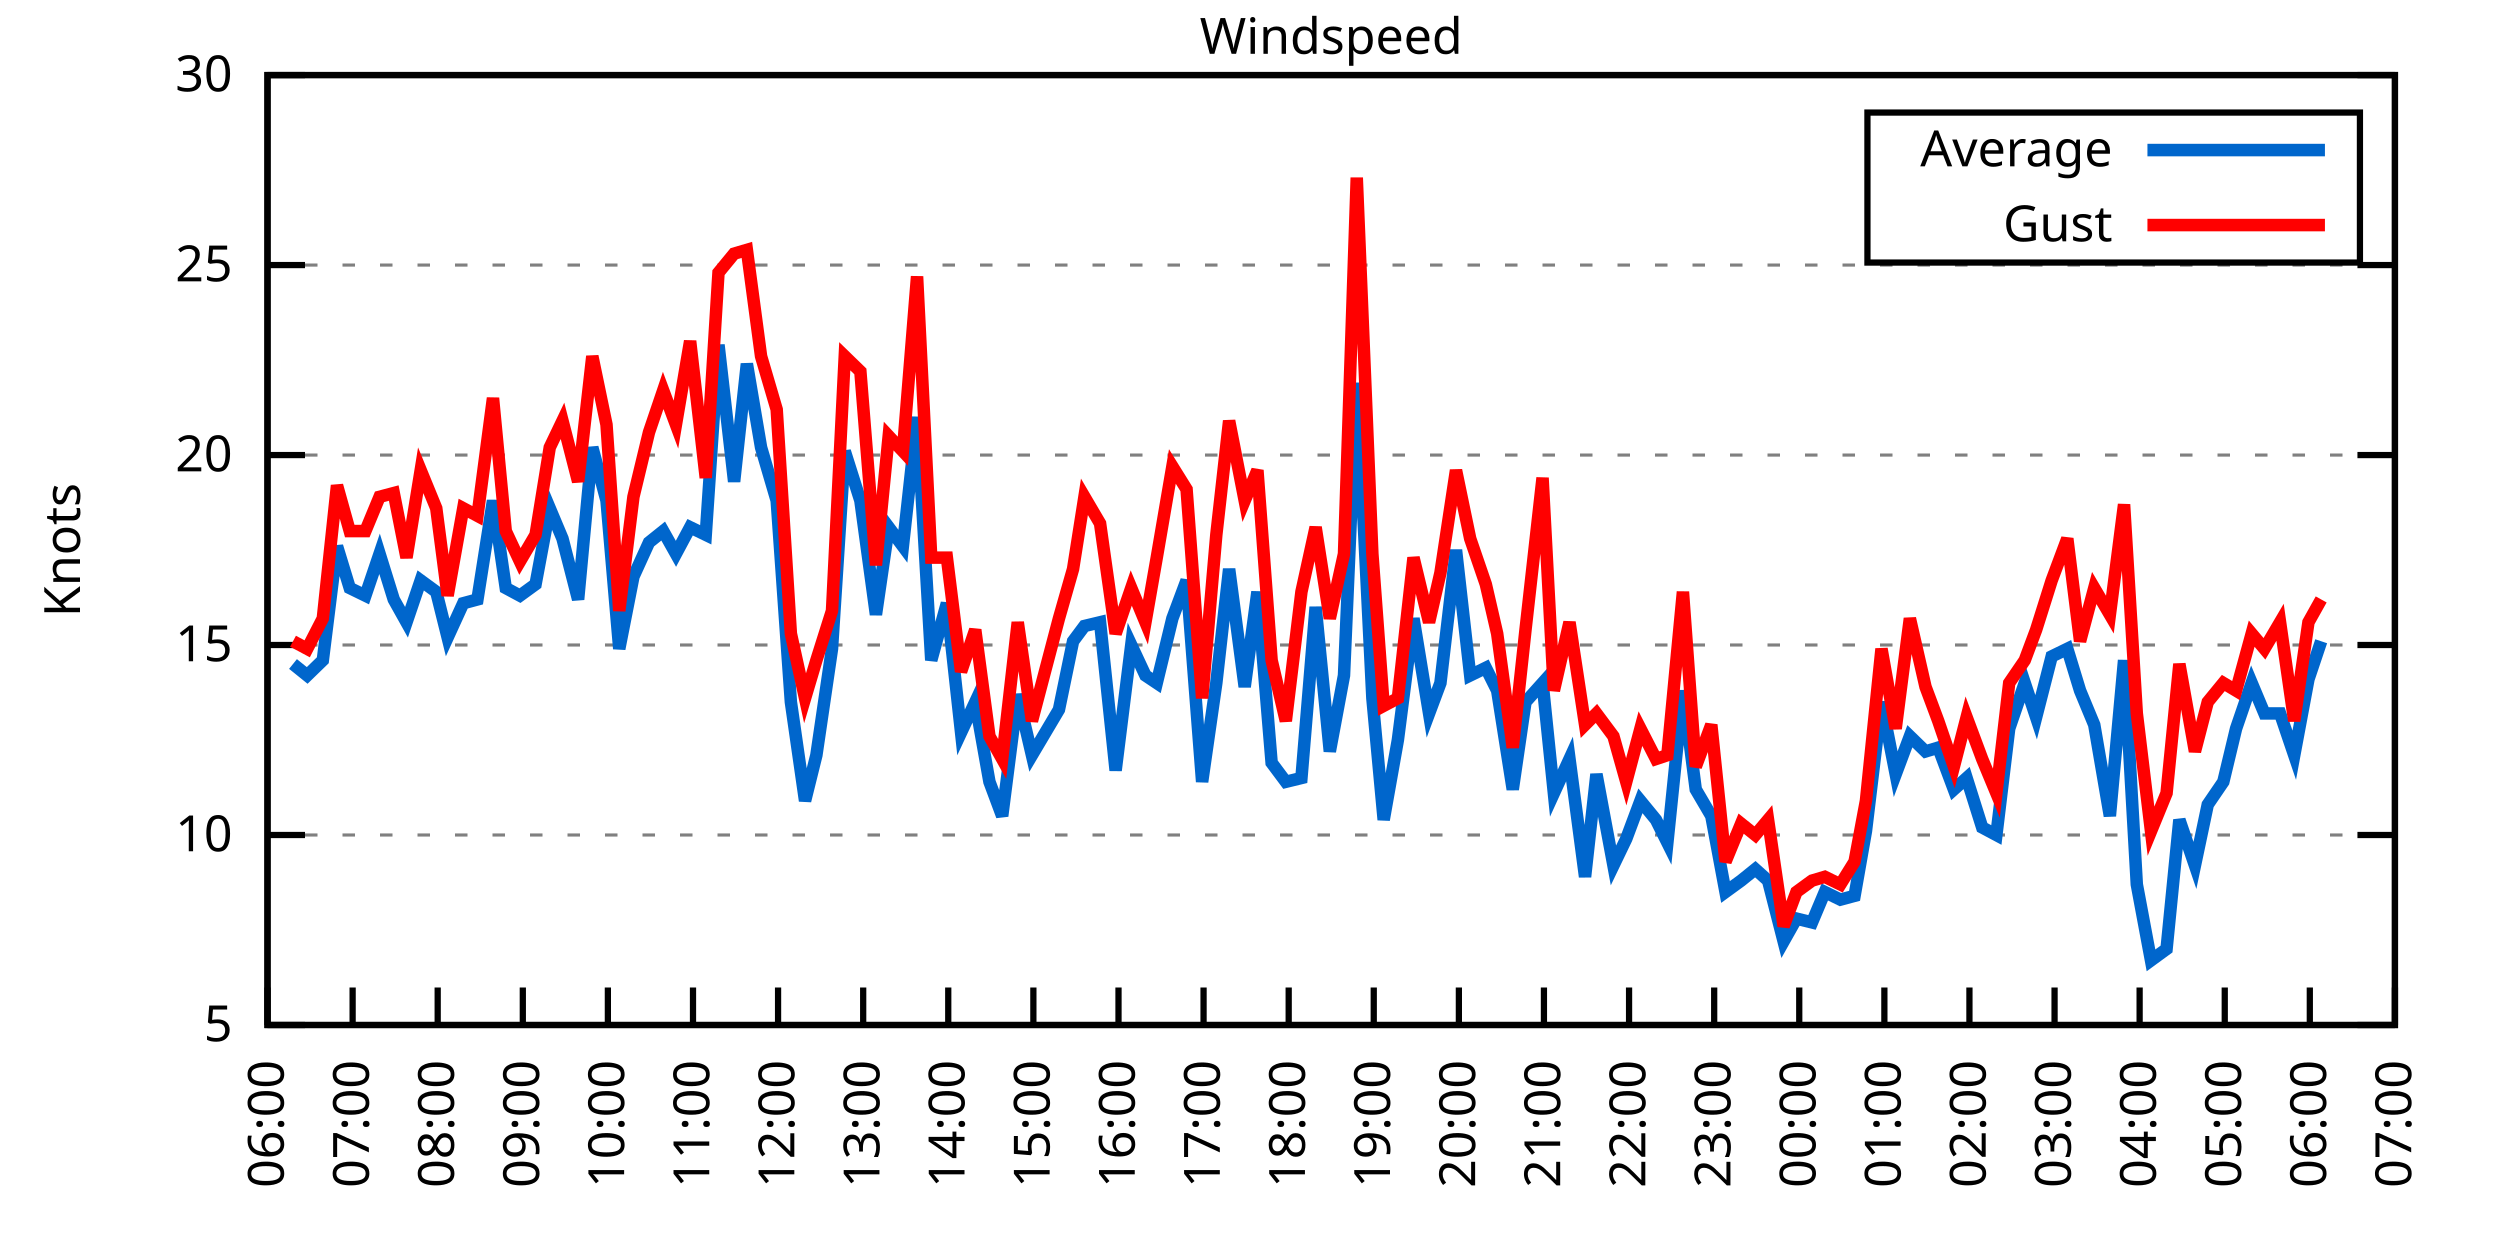
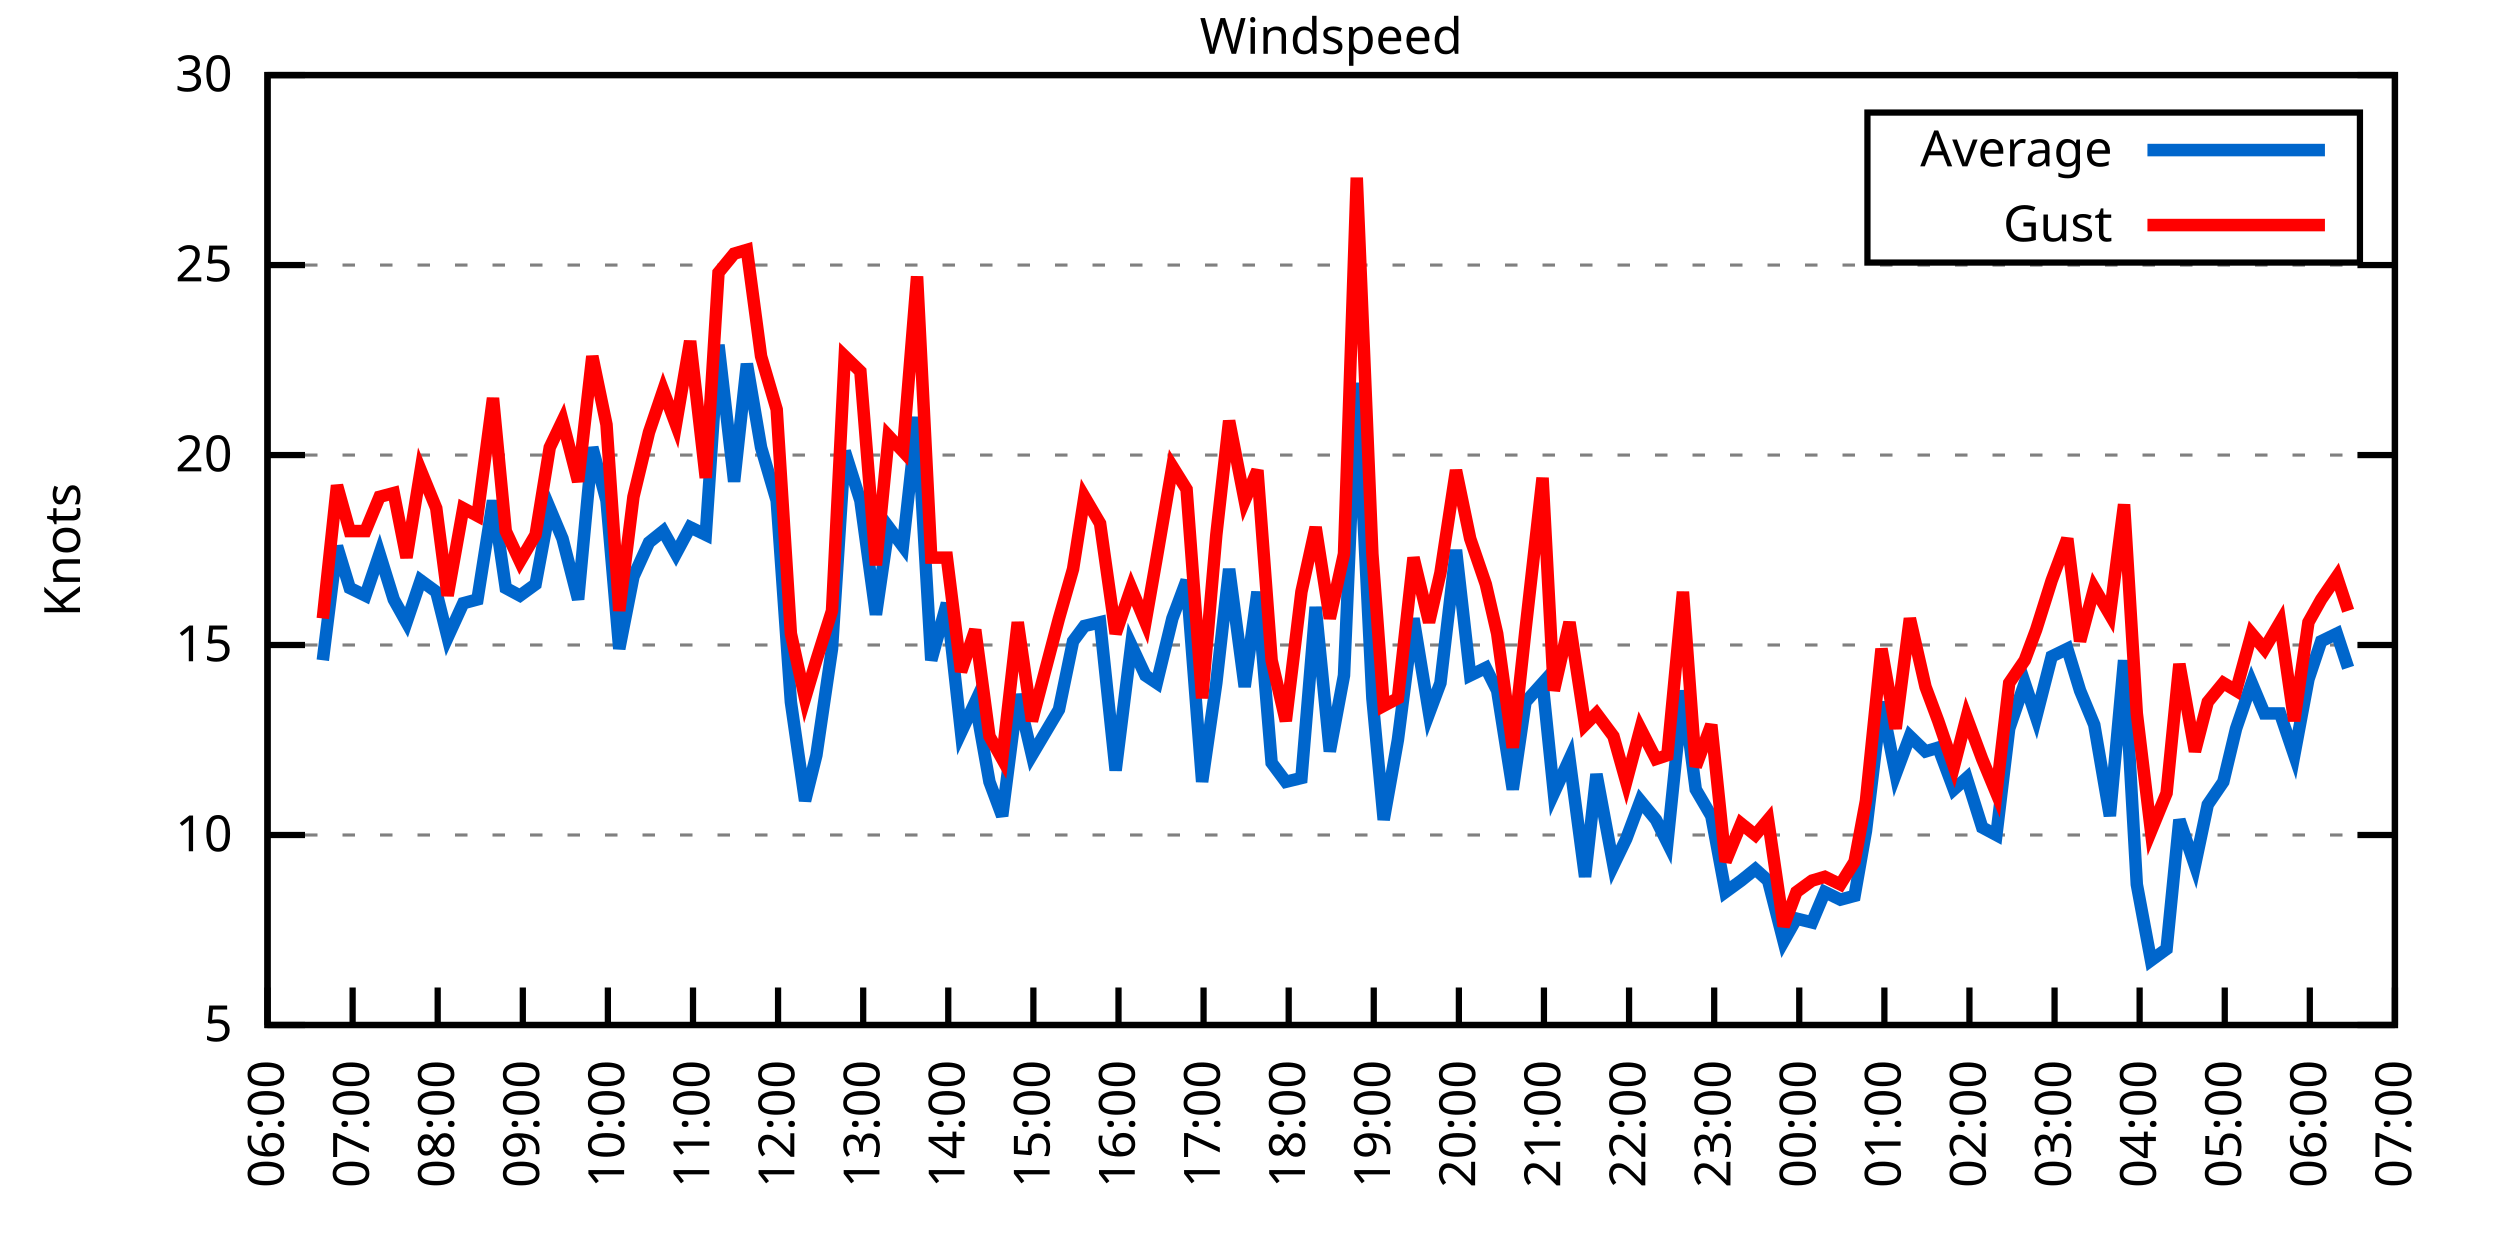
<svg xmlns="http://www.w3.org/2000/svg" xmlns:xlink="http://www.w3.org/1999/xlink" width="400" height="200" viewBox="0 0 400 200">
  <g id="gnuplot_canvas">
    <rect x="0" y="0" width="400" height="200" fill="none" />
    <defs>
      <circle id="gpDot" r="0.5" stroke-width="0.5" stroke="currentColor" />
      <path id="gpPt0" stroke-width="0.333" stroke="currentColor" d="M-1,0 h2 M0,-1 v2" />
      <path id="gpPt1" stroke-width="0.333" stroke="currentColor" d="M-1,-1 L1,1 M1,-1 L-1,1" />
      <path id="gpPt2" stroke-width="0.333" stroke="currentColor" d="M-1,0 L1,0 M0,-1 L0,1 M-1,-1 L1,1 M-1,1 L1,-1" />
      <rect id="gpPt3" stroke-width="0.333" stroke="currentColor" x="-1" y="-1" width="2" height="2" />
      <rect id="gpPt4" stroke-width="0.333" stroke="currentColor" fill="currentColor" x="-1" y="-1" width="2" height="2" />
      <circle id="gpPt5" stroke-width="0.333" stroke="currentColor" cx="0" cy="0" r="1" />
      <use xlink:href="#gpPt5" id="gpPt6" fill="currentColor" stroke="none" />
      <path id="gpPt7" stroke-width="0.333" stroke="currentColor" d="M0,-1.33 L-1.33,0.67 L1.33,0.67 z" />
      <use xlink:href="#gpPt7" id="gpPt8" fill="currentColor" stroke="none" />
      <use xlink:href="#gpPt7" id="gpPt9" stroke="currentColor" transform="rotate(180)" />
      <use xlink:href="#gpPt9" id="gpPt10" fill="currentColor" stroke="none" />
      <use xlink:href="#gpPt3" id="gpPt11" stroke="currentColor" transform="rotate(45)" />
      <use xlink:href="#gpPt11" id="gpPt12" fill="currentColor" stroke="none" />
      <path id="gpPt13" stroke-width="0.333" stroke="currentColor" d="M0,1.330 L1.265,0.411 L0.782,-1.067 L-0.782,-1.076 L-1.265,0.411 z" />
      <use xlink:href="#gpPt13" id="gpPt14" fill="currentColor" stroke="none" />
      <filter id="textbox" filterUnits="objectBoundingBox" x="0" y="0" height="1" width="1">
        <feFlood flood-color="white" flood-opacity="1" result="bgnd" />
        <feComposite in="SourceGraphic" in2="bgnd" operator="atop" />
      </filter>
      <filter id="greybox" filterUnits="objectBoundingBox" x="0" y="0" height="1" width="1">
        <feFlood flood-color="lightgrey" flood-opacity="1" result="grey" />
        <feComposite in="SourceGraphic" in2="grey" operator="atop" />
      </filter>
    </defs>
    <g fill="none" color="white" stroke="currentColor" stroke-width="1.00" stroke-linecap="butt" stroke-linejoin="miter">
</g>
    <g fill="none" color="black" stroke="currentColor" stroke-width="1.00" stroke-linecap="butt" stroke-linejoin="miter">
      <g stroke="none" shape-rendering="crispEdges">
        <polygon fill="rgb(255, 255, 255)" points="42.80,164.00 383.18,164.00 383.18,12.02 42.80,12.02 " />
      </g>
    </g>
    <g fill="none" color="black" stroke="currentColor" stroke-width="1.00" stroke-linecap="butt" stroke-linejoin="miter">
</g>
    <g fill="none" color="black" stroke="black" stroke-width="0.50" stroke-linecap="butt" stroke-linejoin="miter">
</g>
    <g fill="none" color="gray" stroke="currentColor" stroke-width="0.50" stroke-linecap="butt" stroke-linejoin="miter">
      <path stroke="gray" stroke-dasharray="2,4" class="gridline" d="M42.80,164.00 L383.19,164.00  " />
    </g>
    <g fill="none" color="gray" stroke="gray" stroke-width="1.00" stroke-linecap="butt" stroke-linejoin="miter">
</g>
    <g fill="none" color="black" stroke="currentColor" stroke-width="1.00" stroke-linecap="butt" stroke-linejoin="miter">
      <path stroke="black" d="M42.80,164.00 L48.80,164.00 M383.19,164.00 L377.19,164.00  " />
      <g transform="translate(37.20,166.60)" stroke="none" fill="black" font-family="Sans" font-size="8.00" text-anchor="end">
        <text>
          <tspan font-family="Sans"> 5</tspan>
        </text>
      </g>
    </g>
    <g fill="none" color="black" stroke="currentColor" stroke-width="1.00" stroke-linecap="butt" stroke-linejoin="miter">
</g>
    <g fill="none" color="black" stroke="black" stroke-width="0.50" stroke-linecap="butt" stroke-linejoin="miter">
</g>
    <g fill="none" color="gray" stroke="currentColor" stroke-width="0.50" stroke-linecap="butt" stroke-linejoin="miter">
      <path stroke="gray" stroke-dasharray="2,4" class="gridline" d="M42.80,133.60 L383.19,133.60  " />
    </g>
    <g fill="none" color="gray" stroke="gray" stroke-width="1.00" stroke-linecap="butt" stroke-linejoin="miter">
</g>
    <g fill="none" color="black" stroke="currentColor" stroke-width="1.00" stroke-linecap="butt" stroke-linejoin="miter">
      <path stroke="black" d="M42.80,133.60 L48.80,133.60 M383.19,133.60 L377.19,133.60  " />
      <g transform="translate(37.20,136.20)" stroke="none" fill="black" font-family="Sans" font-size="8.00" text-anchor="end">
        <text>
          <tspan font-family="Sans"> 10</tspan>
        </text>
      </g>
    </g>
    <g fill="none" color="black" stroke="currentColor" stroke-width="1.00" stroke-linecap="butt" stroke-linejoin="miter">
</g>
    <g fill="none" color="black" stroke="black" stroke-width="0.50" stroke-linecap="butt" stroke-linejoin="miter">
</g>
    <g fill="none" color="gray" stroke="currentColor" stroke-width="0.50" stroke-linecap="butt" stroke-linejoin="miter">
      <path stroke="gray" stroke-dasharray="2,4" class="gridline" d="M42.80,103.20 L383.19,103.20  " />
    </g>
    <g fill="none" color="gray" stroke="gray" stroke-width="1.00" stroke-linecap="butt" stroke-linejoin="miter">
</g>
    <g fill="none" color="black" stroke="currentColor" stroke-width="1.00" stroke-linecap="butt" stroke-linejoin="miter">
      <path stroke="black" d="M42.80,103.20 L48.80,103.20 M383.19,103.20 L377.19,103.20  " />
      <g transform="translate(37.20,105.80)" stroke="none" fill="black" font-family="Sans" font-size="8.00" text-anchor="end">
        <text>
          <tspan font-family="Sans"> 15</tspan>
        </text>
      </g>
    </g>
    <g fill="none" color="black" stroke="currentColor" stroke-width="1.00" stroke-linecap="butt" stroke-linejoin="miter">
</g>
    <g fill="none" color="black" stroke="black" stroke-width="0.50" stroke-linecap="butt" stroke-linejoin="miter">
</g>
    <g fill="none" color="gray" stroke="currentColor" stroke-width="0.50" stroke-linecap="butt" stroke-linejoin="miter">
      <path stroke="gray" stroke-dasharray="2,4" class="gridline" d="M42.80,72.81 L383.19,72.81  " />
    </g>
    <g fill="none" color="gray" stroke="gray" stroke-width="1.00" stroke-linecap="butt" stroke-linejoin="miter">
</g>
    <g fill="none" color="black" stroke="currentColor" stroke-width="1.00" stroke-linecap="butt" stroke-linejoin="miter">
      <path stroke="black" d="M42.80,72.81 L48.80,72.81 M383.19,72.81 L377.19,72.81  " />
      <g transform="translate(37.20,75.41)" stroke="none" fill="black" font-family="Sans" font-size="8.00" text-anchor="end">
        <text>
          <tspan font-family="Sans"> 20</tspan>
        </text>
      </g>
    </g>
    <g fill="none" color="black" stroke="currentColor" stroke-width="1.00" stroke-linecap="butt" stroke-linejoin="miter">
</g>
    <g fill="none" color="black" stroke="black" stroke-width="0.50" stroke-linecap="butt" stroke-linejoin="miter">
</g>
    <g fill="none" color="gray" stroke="currentColor" stroke-width="0.50" stroke-linecap="butt" stroke-linejoin="miter">
      <path stroke="gray" stroke-dasharray="2,4" class="gridline" d="M42.80,42.41 L383.19,42.41  " />
    </g>
    <g fill="none" color="gray" stroke="gray" stroke-width="1.00" stroke-linecap="butt" stroke-linejoin="miter">
</g>
    <g fill="none" color="black" stroke="currentColor" stroke-width="1.00" stroke-linecap="butt" stroke-linejoin="miter">
      <path stroke="black" d="M42.80,42.41 L48.80,42.41 M383.19,42.41 L377.19,42.41  " />
      <g transform="translate(37.20,45.01)" stroke="none" fill="black" font-family="Sans" font-size="8.00" text-anchor="end">
        <text>
          <tspan font-family="Sans"> 25</tspan>
        </text>
      </g>
    </g>
    <g fill="none" color="black" stroke="currentColor" stroke-width="1.00" stroke-linecap="butt" stroke-linejoin="miter">
</g>
    <g fill="none" color="black" stroke="black" stroke-width="0.50" stroke-linecap="butt" stroke-linejoin="miter">
</g>
    <g fill="none" color="gray" stroke="currentColor" stroke-width="0.50" stroke-linecap="butt" stroke-linejoin="miter">
      <path stroke="gray" stroke-dasharray="2,4" class="gridline" d="M42.80,12.01 L383.19,12.01  " />
    </g>
    <g fill="none" color="gray" stroke="gray" stroke-width="1.00" stroke-linecap="butt" stroke-linejoin="miter">
</g>
    <g fill="none" color="black" stroke="currentColor" stroke-width="1.00" stroke-linecap="butt" stroke-linejoin="miter">
      <path stroke="black" d="M42.80,12.01 L48.80,12.01 M383.19,12.01 L377.19,12.01  " />
      <g transform="translate(37.20,14.61)" stroke="none" fill="black" font-family="Sans" font-size="8.00" text-anchor="end">
        <text>
          <tspan font-family="Sans"> 30</tspan>
        </text>
      </g>
    </g>
    <g fill="none" color="black" stroke="currentColor" stroke-width="1.00" stroke-linecap="butt" stroke-linejoin="miter">
      <path stroke="black" d="M42.80,164.00 L42.80,158.00  " />
      <g transform="translate(45.40,169.60) rotate(270.00)" stroke="none" fill="black" font-family="Sans" font-size="8.00" text-anchor="end">
        <text>
          <tspan font-family="Sans">06:00</tspan>
        </text>
      </g>
    </g>
    <g fill="none" color="black" stroke="currentColor" stroke-width="1.00" stroke-linecap="butt" stroke-linejoin="miter">
      <path stroke="black" d="M56.42,164.00 L56.42,158.00  " />
      <g transform="translate(59.02,169.60) rotate(270.00)" stroke="none" fill="black" font-family="Sans" font-size="8.00" text-anchor="end">
        <text>
          <tspan font-family="Sans">07:00</tspan>
        </text>
      </g>
    </g>
    <g fill="none" color="black" stroke="currentColor" stroke-width="1.00" stroke-linecap="butt" stroke-linejoin="miter">
      <path stroke="black" d="M70.03,164.00 L70.03,158.00  " />
      <g transform="translate(72.63,169.60) rotate(270.00)" stroke="none" fill="black" font-family="Sans" font-size="8.00" text-anchor="end">
        <text>
          <tspan font-family="Sans">08:00</tspan>
        </text>
      </g>
    </g>
    <g fill="none" color="black" stroke="currentColor" stroke-width="1.00" stroke-linecap="butt" stroke-linejoin="miter">
      <path stroke="black" d="M83.65,164.00 L83.65,158.00  " />
      <g transform="translate(86.25,169.60) rotate(270.00)" stroke="none" fill="black" font-family="Sans" font-size="8.00" text-anchor="end">
        <text>
          <tspan font-family="Sans">09:00</tspan>
        </text>
      </g>
    </g>
    <g fill="none" color="black" stroke="currentColor" stroke-width="1.00" stroke-linecap="butt" stroke-linejoin="miter">
      <path stroke="black" d="M97.26,164.00 L97.26,158.00  " />
      <g transform="translate(99.86,169.60) rotate(270.00)" stroke="none" fill="black" font-family="Sans" font-size="8.00" text-anchor="end">
        <text>
          <tspan font-family="Sans">10:00</tspan>
        </text>
      </g>
    </g>
    <g fill="none" color="black" stroke="currentColor" stroke-width="1.00" stroke-linecap="butt" stroke-linejoin="miter">
      <path stroke="black" d="M110.88,164.00 L110.88,158.00  " />
      <g transform="translate(113.48,169.60) rotate(270.00)" stroke="none" fill="black" font-family="Sans" font-size="8.00" text-anchor="end">
        <text>
          <tspan font-family="Sans">11:00</tspan>
        </text>
      </g>
    </g>
    <g fill="none" color="black" stroke="currentColor" stroke-width="1.00" stroke-linecap="butt" stroke-linejoin="miter">
      <path stroke="black" d="M124.49,164.00 L124.49,158.00  " />
      <g transform="translate(127.09,169.60) rotate(270.00)" stroke="none" fill="black" font-family="Sans" font-size="8.00" text-anchor="end">
        <text>
          <tspan font-family="Sans">12:00</tspan>
        </text>
      </g>
    </g>
    <g fill="none" color="black" stroke="currentColor" stroke-width="1.00" stroke-linecap="butt" stroke-linejoin="miter">
      <path stroke="black" d="M138.11,164.00 L138.11,158.00  " />
      <g transform="translate(140.71,169.60) rotate(270.00)" stroke="none" fill="black" font-family="Sans" font-size="8.00" text-anchor="end">
        <text>
          <tspan font-family="Sans">13:00</tspan>
        </text>
      </g>
    </g>
    <g fill="none" color="black" stroke="currentColor" stroke-width="1.00" stroke-linecap="butt" stroke-linejoin="miter">
      <path stroke="black" d="M151.72,164.00 L151.72,158.00  " />
      <g transform="translate(154.32,169.60) rotate(270.00)" stroke="none" fill="black" font-family="Sans" font-size="8.00" text-anchor="end">
        <text>
          <tspan font-family="Sans">14:00</tspan>
        </text>
      </g>
    </g>
    <g fill="none" color="black" stroke="currentColor" stroke-width="1.00" stroke-linecap="butt" stroke-linejoin="miter">
      <path stroke="black" d="M165.34,164.00 L165.34,158.00  " />
      <g transform="translate(167.94,169.60) rotate(270.00)" stroke="none" fill="black" font-family="Sans" font-size="8.00" text-anchor="end">
        <text>
          <tspan font-family="Sans">15:00</tspan>
        </text>
      </g>
    </g>
    <g fill="none" color="black" stroke="currentColor" stroke-width="1.00" stroke-linecap="butt" stroke-linejoin="miter">
      <path stroke="black" d="M178.96,164.00 L178.96,158.00  " />
      <g transform="translate(181.56,169.60) rotate(270.00)" stroke="none" fill="black" font-family="Sans" font-size="8.00" text-anchor="end">
        <text>
          <tspan font-family="Sans">16:00</tspan>
        </text>
      </g>
    </g>
    <g fill="none" color="black" stroke="currentColor" stroke-width="1.00" stroke-linecap="butt" stroke-linejoin="miter">
      <path stroke="black" d="M192.57,164.00 L192.57,158.00  " />
      <g transform="translate(195.17,169.60) rotate(270.00)" stroke="none" fill="black" font-family="Sans" font-size="8.00" text-anchor="end">
        <text>
          <tspan font-family="Sans">17:00</tspan>
        </text>
      </g>
    </g>
    <g fill="none" color="black" stroke="currentColor" stroke-width="1.00" stroke-linecap="butt" stroke-linejoin="miter">
      <path stroke="black" d="M206.19,164.00 L206.19,158.00  " />
      <g transform="translate(208.79,169.60) rotate(270.00)" stroke="none" fill="black" font-family="Sans" font-size="8.00" text-anchor="end">
        <text>
          <tspan font-family="Sans">18:00</tspan>
        </text>
      </g>
    </g>
    <g fill="none" color="black" stroke="currentColor" stroke-width="1.00" stroke-linecap="butt" stroke-linejoin="miter">
      <path stroke="black" d="M219.80,164.00 L219.80,158.00  " />
      <g transform="translate(222.40,169.60) rotate(270.00)" stroke="none" fill="black" font-family="Sans" font-size="8.00" text-anchor="end">
        <text>
          <tspan font-family="Sans">19:00</tspan>
        </text>
      </g>
    </g>
    <g fill="none" color="black" stroke="currentColor" stroke-width="1.00" stroke-linecap="butt" stroke-linejoin="miter">
      <path stroke="black" d="M233.42,164.00 L233.42,158.00  " />
      <g transform="translate(236.02,169.60) rotate(270.00)" stroke="none" fill="black" font-family="Sans" font-size="8.00" text-anchor="end">
        <text>
          <tspan font-family="Sans">20:00</tspan>
        </text>
      </g>
    </g>
    <g fill="none" color="black" stroke="currentColor" stroke-width="1.00" stroke-linecap="butt" stroke-linejoin="miter">
      <path stroke="black" d="M247.03,164.00 L247.03,158.00  " />
      <g transform="translate(249.63,169.60) rotate(270.00)" stroke="none" fill="black" font-family="Sans" font-size="8.00" text-anchor="end">
        <text>
          <tspan font-family="Sans">21:00</tspan>
        </text>
      </g>
    </g>
    <g fill="none" color="black" stroke="currentColor" stroke-width="1.00" stroke-linecap="butt" stroke-linejoin="miter">
      <path stroke="black" d="M260.65,164.00 L260.65,158.00  " />
      <g transform="translate(263.25,169.60) rotate(270.00)" stroke="none" fill="black" font-family="Sans" font-size="8.00" text-anchor="end">
        <text>
          <tspan font-family="Sans">22:00</tspan>
        </text>
      </g>
    </g>
    <g fill="none" color="black" stroke="currentColor" stroke-width="1.00" stroke-linecap="butt" stroke-linejoin="miter">
      <path stroke="black" d="M274.27,164.00 L274.27,158.00  " />
      <g transform="translate(276.87,169.60) rotate(270.00)" stroke="none" fill="black" font-family="Sans" font-size="8.00" text-anchor="end">
        <text>
          <tspan font-family="Sans">23:00</tspan>
        </text>
      </g>
    </g>
    <g fill="none" color="black" stroke="currentColor" stroke-width="1.00" stroke-linecap="butt" stroke-linejoin="miter">
      <path stroke="black" d="M287.88,164.00 L287.88,158.00  " />
      <g transform="translate(290.48,169.60) rotate(270.00)" stroke="none" fill="black" font-family="Sans" font-size="8.00" text-anchor="end">
        <text>
          <tspan font-family="Sans">00:00</tspan>
        </text>
      </g>
    </g>
    <g fill="none" color="black" stroke="currentColor" stroke-width="1.00" stroke-linecap="butt" stroke-linejoin="miter">
      <path stroke="black" d="M301.50,164.00 L301.50,158.00  " />
      <g transform="translate(304.10,169.60) rotate(270.00)" stroke="none" fill="black" font-family="Sans" font-size="8.00" text-anchor="end">
        <text>
          <tspan font-family="Sans">01:00</tspan>
        </text>
      </g>
    </g>
    <g fill="none" color="black" stroke="currentColor" stroke-width="1.00" stroke-linecap="butt" stroke-linejoin="miter">
      <path stroke="black" d="M315.11,164.00 L315.11,158.00  " />
      <g transform="translate(317.71,169.60) rotate(270.00)" stroke="none" fill="black" font-family="Sans" font-size="8.00" text-anchor="end">
        <text>
          <tspan font-family="Sans">02:00</tspan>
        </text>
      </g>
    </g>
    <g fill="none" color="black" stroke="currentColor" stroke-width="1.00" stroke-linecap="butt" stroke-linejoin="miter">
      <path stroke="black" d="M328.73,164.00 L328.73,158.00  " />
      <g transform="translate(331.33,169.60) rotate(270.00)" stroke="none" fill="black" font-family="Sans" font-size="8.00" text-anchor="end">
        <text>
          <tspan font-family="Sans">03:00</tspan>
        </text>
      </g>
    </g>
    <g fill="none" color="black" stroke="currentColor" stroke-width="1.00" stroke-linecap="butt" stroke-linejoin="miter">
      <path stroke="black" d="M342.34,164.00 L342.34,158.00  " />
      <g transform="translate(344.94,169.60) rotate(270.00)" stroke="none" fill="black" font-family="Sans" font-size="8.00" text-anchor="end">
        <text>
          <tspan font-family="Sans">04:00</tspan>
        </text>
      </g>
    </g>
    <g fill="none" color="black" stroke="currentColor" stroke-width="1.00" stroke-linecap="butt" stroke-linejoin="miter">
      <path stroke="black" d="M355.96,164.00 L355.96,158.00  " />
      <g transform="translate(358.56,169.60) rotate(270.00)" stroke="none" fill="black" font-family="Sans" font-size="8.00" text-anchor="end">
        <text>
          <tspan font-family="Sans">05:00</tspan>
        </text>
      </g>
    </g>
    <g fill="none" color="black" stroke="currentColor" stroke-width="1.00" stroke-linecap="butt" stroke-linejoin="miter">
      <path stroke="black" d="M369.57,164.00 L369.57,158.00  " />
      <g transform="translate(372.17,169.60) rotate(270.00)" stroke="none" fill="black" font-family="Sans" font-size="8.00" text-anchor="end">
        <text>
          <tspan font-family="Sans">06:00</tspan>
        </text>
      </g>
    </g>
    <g fill="none" color="black" stroke="currentColor" stroke-width="1.00" stroke-linecap="butt" stroke-linejoin="miter">
      <path stroke="black" d="M383.19,164.00 L383.19,158.00  " />
      <g transform="translate(385.79,169.60) rotate(270.00)" stroke="none" fill="black" font-family="Sans" font-size="8.00" text-anchor="end">
        <text>
          <tspan font-family="Sans">07:00</tspan>
        </text>
      </g>
    </g>
    <g fill="none" color="black" stroke="currentColor" stroke-width="1.00" stroke-linecap="butt" stroke-linejoin="miter">
</g>
    <g fill="none" color="black" stroke="currentColor" stroke-width="1.00" stroke-linecap="butt" stroke-linejoin="miter">
      <path stroke="black" d="M42.80,12.01 L42.80,164.00 L383.19,164.00 L383.19,12.01 L42.80,12.01 Z  " />
    </g>
    <g fill="none" color="black" stroke="currentColor" stroke-width="1.00" stroke-linecap="butt" stroke-linejoin="miter">
</g>
    <g fill="none" color="black" stroke="currentColor" stroke-width="1.00" stroke-linecap="butt" stroke-linejoin="miter">
      <path stroke="black" d="M298.79,42.01 L298.79,18.01 L377.59,18.01 L377.59,42.01 L298.79,42.01 Z  " />
    </g>
    <g id="Windspeed_plot_1">
      <g fill="none" color="white" stroke="black" stroke-width="2.00" stroke-linecap="butt" stroke-linejoin="miter">
</g>
      <g fill="none" color="black" stroke="currentColor" stroke-width="2.00" stroke-linecap="butt" stroke-linejoin="miter">
        <g transform="translate(337.99,26.61)" stroke="none" fill="black" font-family="Sans" font-size="8.00" text-anchor="end">
          <text>
            <tspan font-family="Sans">Average</tspan>
          </text>
        </g>
      </g>
      <g fill="none" color="black" stroke="currentColor" stroke-width="2.00" stroke-linecap="butt" stroke-linejoin="miter">
-         <path stroke="rgb(  0, 102, 204)" d="M343.59,24.01 L371.99,24.01 M46.88,106.24 L49.15,108.07 L51.65,105.64 L53.92,87.40 L55.96,94.08 L58.46,95.30   L60.73,88.61 L63.00,95.91 L65.04,99.56 L67.31,92.87 L69.80,94.69 L71.62,101.99 L74.12,96.52 L76.39,95.91   L78.88,80.10 L80.92,94.08 L83.19,95.30 L85.69,93.48 L87.96,81.32 L90.00,86.18 L92.50,95.91 L94.77,71.59   L97.04,80.10 L99.08,103.81 L101.35,92.26 L103.84,86.79 L106.11,84.97 L108.15,88.61 L110.42,84.36 L112.92,85.57   L114.96,55.18 L117.46,77.06 L119.50,58.21 L121.77,71.59 L124.27,80.10 L126.54,112.32 L128.81,128.13 L130.62,120.83   L133.12,103.81 L135.16,72.20 L137.66,80.10 L140.15,98.34 L142.19,84.36 L144.46,87.40 L146.73,66.73 L149.00,105.64   L151.50,96.52 L153.77,117.19 L156.04,112.32 L158.31,125.09 L160.35,130.56 L162.84,111.11 L165.11,120.83 L169.43,113.54   L171.69,102.60 L173.51,100.16 L176.01,99.56 L178.50,123.27 L181.00,103.20 L183.27,108.07 L185.08,109.28 L187.58,98.95   L189.85,92.87 L192.34,125.09 L194.61,109.28 L196.66,91.04 L199.15,109.89 L201.19,94.69 L203.46,122.05 L205.73,125.09   L208.23,124.48 L210.50,97.12 L212.77,120.23 L215.04,108.07 L217.08,61.25 L219.58,111.72 L221.39,131.17 L223.66,118.40   L226.16,98.95 L228.65,114.15 L230.47,109.28 L232.96,88.00 L235.23,108.07 L237.73,106.85 L239.55,110.50 L242.04,126.31   L244.08,112.32 L246.81,109.28 L248.62,126.91 L251.12,121.44 L253.61,140.29 L255.43,123.87 L258.15,138.47 L260.20,134.21   L262.47,128.13 L264.96,131.17 L266.78,134.82 L269.27,110.50 L271.32,126.31 L273.81,130.56 L276.08,142.72 L278.58,140.90   L280.85,139.07 L282.89,140.90 L285.38,150.62 L287.43,146.98 L289.92,147.59 L291.97,142.72 L294.46,143.94 L296.73,143.33   L298.55,132.99 L301.04,112.32 L303.31,123.87 L305.58,117.80 L308.08,120.23 L310.12,119.62 L312.62,126.31 L314.66,124.48   L317.15,132.39 L319.42,133.60 L321.47,116.58 L323.96,109.28 L325.78,114.76 L328.27,105.03 L330.77,103.81 L332.81,110.50   L335.08,115.97 L337.58,130.56 L339.85,105.64 L341.89,141.51 L344.16,153.66 L346.65,151.84 L348.70,131.17 L351.19,138.47   L353.24,128.74 L355.73,125.09 L357.77,116.58 L360.27,109.28 L362.31,114.15 L364.81,114.15 L367.08,120.83 L369.35,108.68   L371.39,102.60  " />
+         <path stroke="rgb(  0, 102, 204)" d="M343.59,24.01 L371.99,24.01 M51.65,105.64 L53.92,87.40 L55.96,94.08 L58.46,95.30 L60.73,88.61 L63.00,95.91   L65.04,99.56 L67.31,92.87 L69.80,94.69 L71.62,101.99 L74.12,96.52 L76.39,95.91 L78.88,80.10 L80.92,94.08   L83.19,95.30 L85.69,93.48 L87.96,81.32 L90.00,86.18 L92.50,95.91 L94.77,71.59 L97.04,80.10 L99.08,103.81   L101.35,92.26 L103.84,86.79 L106.11,84.97 L108.15,88.61 L110.42,84.36 L112.92,85.57 L114.96,55.18 L117.46,77.06   L119.50,58.21 L121.77,71.59 L124.27,80.10 L126.54,112.32 L128.81,128.13 L130.62,120.83 L133.12,103.81 L135.16,72.20   L137.66,80.10 L140.15,98.34 L142.19,84.36 L144.46,87.40 L146.73,66.73 L149.00,105.64 L151.50,96.52 L153.77,117.19   L156.04,112.32 L158.31,125.09 L160.35,130.56 L162.84,111.11 L165.11,120.83 L169.43,113.54 L171.69,102.60 L173.51,100.16   L176.01,99.56 L178.50,123.27 L181.00,103.20 L183.27,108.07 L185.08,109.28 L187.58,98.95 L189.85,92.87 L192.34,125.09   L194.61,109.28 L196.66,91.04 L199.15,109.89 L201.19,94.69 L203.46,122.05 L205.73,125.09 L208.23,124.48 L210.50,97.12   L212.77,120.23 L215.04,108.07 L217.08,61.25 L219.58,111.72 L221.39,131.17 L223.66,118.40 L226.16,98.95 L228.65,114.15   L230.47,109.28 L232.96,88.00 L235.23,108.07 L237.73,106.85 L239.55,110.50 L242.04,126.31 L244.08,112.32 L246.81,109.28   L248.62,126.91 L251.12,121.44 L253.61,140.29 L255.43,123.87 L258.15,138.47 L260.20,134.21 L262.47,128.13 L264.96,131.17   L266.78,134.82 L269.27,110.50 L271.32,126.31 L273.81,130.56 L276.08,142.72 L278.58,140.90 L280.85,139.07 L282.89,140.90   L285.38,150.62 L287.43,146.98 L289.92,147.59 L291.97,142.72 L294.46,143.94 L296.73,143.33 L298.55,132.99 L301.04,112.32   L303.31,123.87 L305.58,117.80 L308.08,120.23 L310.12,119.62 L312.62,126.31 L314.66,124.48 L317.15,132.39 L319.42,133.60   L321.47,116.58 L323.96,109.28 L325.78,114.76 L328.27,105.03 L330.77,103.81 L332.81,110.50 L335.08,115.97 L337.58,130.56   L339.85,105.64 L341.89,141.51 L344.16,153.66 L346.65,151.84 L348.70,131.17 L351.19,138.47 L353.24,128.74 L355.73,125.09   L357.77,116.58 L360.27,109.28 L362.31,114.15 L364.81,114.15 L367.08,120.83 L369.35,108.68 L371.39,102.60 L373.89,101.38   L375.70,106.85  " />
      </g>
    </g>
    <g id="Windspeed_plot_2">
      <g fill="none" color="black" stroke="currentColor" stroke-width="2.00" stroke-linecap="butt" stroke-linejoin="miter">
        <g transform="translate(337.99,38.61)" stroke="none" fill="black" font-family="Sans" font-size="8.00" text-anchor="end">
          <text>
            <tspan font-family="Sans">Gust</tspan>
          </text>
        </g>
      </g>
      <g fill="none" color="black" stroke="currentColor" stroke-width="2.00" stroke-linecap="butt" stroke-linejoin="miter">
-         <path stroke="rgb(255,   0,   0)" d="M343.59,36.01 L371.99,36.01 M46.88,102.60 L49.15,103.81 L51.65,98.95 L53.92,77.67 L55.96,84.97 L58.46,84.97   L60.73,79.49 L63.00,78.89 L65.04,89.22 L67.31,75.24 L69.80,81.32 L71.62,95.30 L74.12,81.32 L76.39,82.53   L78.88,63.69 L80.92,84.97 L83.19,89.83 L85.69,85.57 L87.96,71.59 L90.00,67.33 L92.50,77.06 L94.77,57.00   L97.04,67.94 L99.08,97.73 L101.35,79.49 L103.84,69.16 L106.11,62.47 L108.15,67.94 L110.42,54.57 L112.92,76.45   L114.96,43.62 L117.46,40.58 L119.50,39.98 L121.77,57.00 L124.27,65.51 L126.54,101.38 L128.81,111.72 L130.62,105.64   L133.12,97.73 L135.16,57.00 L137.66,59.43 L140.15,90.44 L142.19,69.77 L144.46,72.20 L146.73,44.23 L149.00,89.22   L151.50,89.22 L153.77,107.46 L156.04,100.77 L158.31,117.80 L160.35,121.44 L162.84,99.56 L165.11,115.36 L169.43,98.95   L171.69,91.04 L173.51,79.49 L176.01,83.75 L178.50,101.38 L181.00,94.08 L183.27,99.56 L185.08,89.22 L187.58,74.63   L189.85,78.28 L192.34,111.72 L194.61,85.57 L196.66,67.33 L199.15,80.10 L201.19,75.24 L203.46,105.64 L205.73,115.36   L208.23,94.69 L210.50,84.36 L212.77,98.95 L215.04,88.61 L217.08,28.42 L219.58,88.61 L221.39,112.93 L223.66,111.72   L226.16,89.22 L228.65,99.56 L230.47,91.65 L232.96,75.24 L235.23,86.18 L237.73,93.48 L239.55,101.38 L242.04,119.62   L244.08,100.77 L246.81,76.45 L248.62,110.50 L251.12,99.56 L253.61,115.97 L255.43,114.15 L258.15,117.80 L260.20,125.09   L262.47,116.58 L264.96,121.44 L266.78,120.83 L269.27,94.69 L271.32,122.66 L273.81,115.97 L276.08,137.86 L278.58,131.78   L280.85,133.60 L282.89,131.17 L285.38,148.19 L287.43,142.72 L289.92,140.90 L291.97,140.29 L294.46,141.51 L296.73,137.86   L298.55,128.13 L301.04,103.81 L303.31,116.58 L305.58,98.95 L308.08,109.89 L310.12,115.36 L312.62,122.66 L314.66,114.76   L317.15,121.44 L319.42,126.91 L321.47,109.28 L323.96,105.64 L325.78,100.77 L328.27,92.87 L330.77,86.18 L332.81,102.60   L335.08,94.08 L337.58,98.34 L339.85,80.71 L341.89,114.15 L344.16,132.99 L346.65,126.91 L348.70,106.24 L351.19,120.23   L353.24,112.32 L355.73,109.28 L357.77,110.50 L360.27,101.38 L362.31,103.81 L364.81,99.56 L367.08,115.36 L369.35,99.56   L371.39,95.91  " />
+         <path stroke="rgb(255,   0,   0)" d="M343.59,36.01 L371.99,36.01 M51.65,98.95 L53.92,77.67 L55.96,84.97 L58.46,84.97 L60.73,79.49 L63.00,78.89   L65.04,89.22 L67.31,75.24 L69.80,81.32 L71.62,95.30 L74.12,81.32 L76.39,82.53 L78.88,63.69 L80.92,84.97   L83.19,89.83 L85.69,85.57 L87.96,71.59 L90.00,67.33 L92.50,77.06 L94.77,57.00 L97.04,67.94 L99.08,97.73   L101.35,79.49 L103.84,69.16 L106.11,62.47 L108.15,67.94 L110.42,54.57 L112.92,76.45 L114.96,43.62 L117.46,40.58   L119.50,39.98 L121.77,57.00 L124.27,65.51 L126.54,101.38 L128.81,111.72 L130.62,105.64 L133.12,97.73 L135.16,57.00   L137.66,59.43 L140.15,90.44 L142.19,69.77 L144.46,72.20 L146.73,44.23 L149.00,89.22 L151.50,89.22 L153.77,107.46   L156.04,100.77 L158.31,117.80 L160.35,121.44 L162.84,99.56 L165.11,115.36 L169.43,98.95 L171.69,91.04 L173.51,79.49   L176.01,83.75 L178.50,101.38 L181.00,94.08 L183.27,99.56 L185.08,89.22 L187.58,74.63 L189.85,78.28 L192.34,111.72   L194.61,85.57 L196.66,67.33 L199.15,80.10 L201.19,75.24 L203.46,105.64 L205.73,115.36 L208.23,94.69 L210.50,84.36   L212.77,98.95 L215.04,88.61 L217.08,28.42 L219.58,88.61 L221.39,112.93 L223.66,111.72 L226.16,89.22 L228.65,99.56   L230.47,91.65 L232.96,75.24 L235.23,86.18 L237.73,93.48 L239.55,101.38 L242.04,119.62 L244.08,100.77 L246.81,76.45   L248.62,110.50 L251.12,99.56 L253.61,115.97 L255.43,114.15 L258.15,117.80 L260.20,125.09 L262.47,116.58 L264.96,121.44   L266.78,120.83 L269.27,94.69 L271.32,122.66 L273.81,115.97 L276.08,137.86 L278.58,131.78 L280.85,133.60 L282.89,131.17   L285.38,148.19 L287.43,142.72 L289.92,140.90 L291.97,140.29 L294.46,141.51 L296.73,137.86 L298.55,128.13 L301.04,103.81   L303.31,116.58 L305.58,98.95 L308.08,109.89 L310.12,115.36 L312.62,122.66 L314.66,114.76 L317.15,121.44 L319.42,126.91   L321.47,109.28 L323.96,105.64 L325.78,100.77 L328.27,92.87 L330.77,86.18 L332.81,102.60 L335.08,94.08 L337.58,98.34   L339.85,80.71 L341.89,114.15 L344.16,132.99 L346.65,126.91 L348.70,106.24 L351.19,120.23 L353.24,112.32 L355.73,109.28   L357.77,110.50 L360.27,101.38 L362.31,103.81 L364.81,99.56 L367.08,115.36 L369.35,99.56 L371.39,95.91 L373.89,92.26   L375.70,97.73  " />
      </g>
    </g>
    <g fill="none" color="black" stroke="currentColor" stroke-width="2.00" stroke-linecap="butt" stroke-linejoin="miter">
</g>
    <g fill="none" color="black" stroke="black" stroke-width="1.00" stroke-linecap="butt" stroke-linejoin="miter">
</g>
    <g fill="none" color="black" stroke="currentColor" stroke-width="1.00" stroke-linecap="butt" stroke-linejoin="miter">
      <path stroke="black" d="M42.80,12.01 L42.80,164.00 L383.19,164.00 L383.19,12.01 L42.80,12.01 Z  " />
      <g transform="translate(12.80,88.01) rotate(270.00)" stroke="none" fill="black" font-family="Sans" font-size="8.00" text-anchor="middle">
        <text>
          <tspan font-family="Sans">Knots</tspan>
        </text>
      </g>
    </g>
    <g fill="none" color="black" stroke="currentColor" stroke-width="1.00" stroke-linecap="butt" stroke-linejoin="miter">
</g>
    <g fill="none" color="black" stroke="currentColor" stroke-width="1.00" stroke-linecap="butt" stroke-linejoin="miter">
      <g transform="translate(212.99,8.61)" stroke="none" fill="black" font-family="Sans" font-size="8.00" text-anchor="middle">
        <text>
          <tspan font-family="Sans">Windspeed</tspan>
        </text>
      </g>
    </g>
    <g fill="none" color="black" stroke="currentColor" stroke-width="1.00" stroke-linecap="butt" stroke-linejoin="miter">
</g>
  </g>
</svg>
